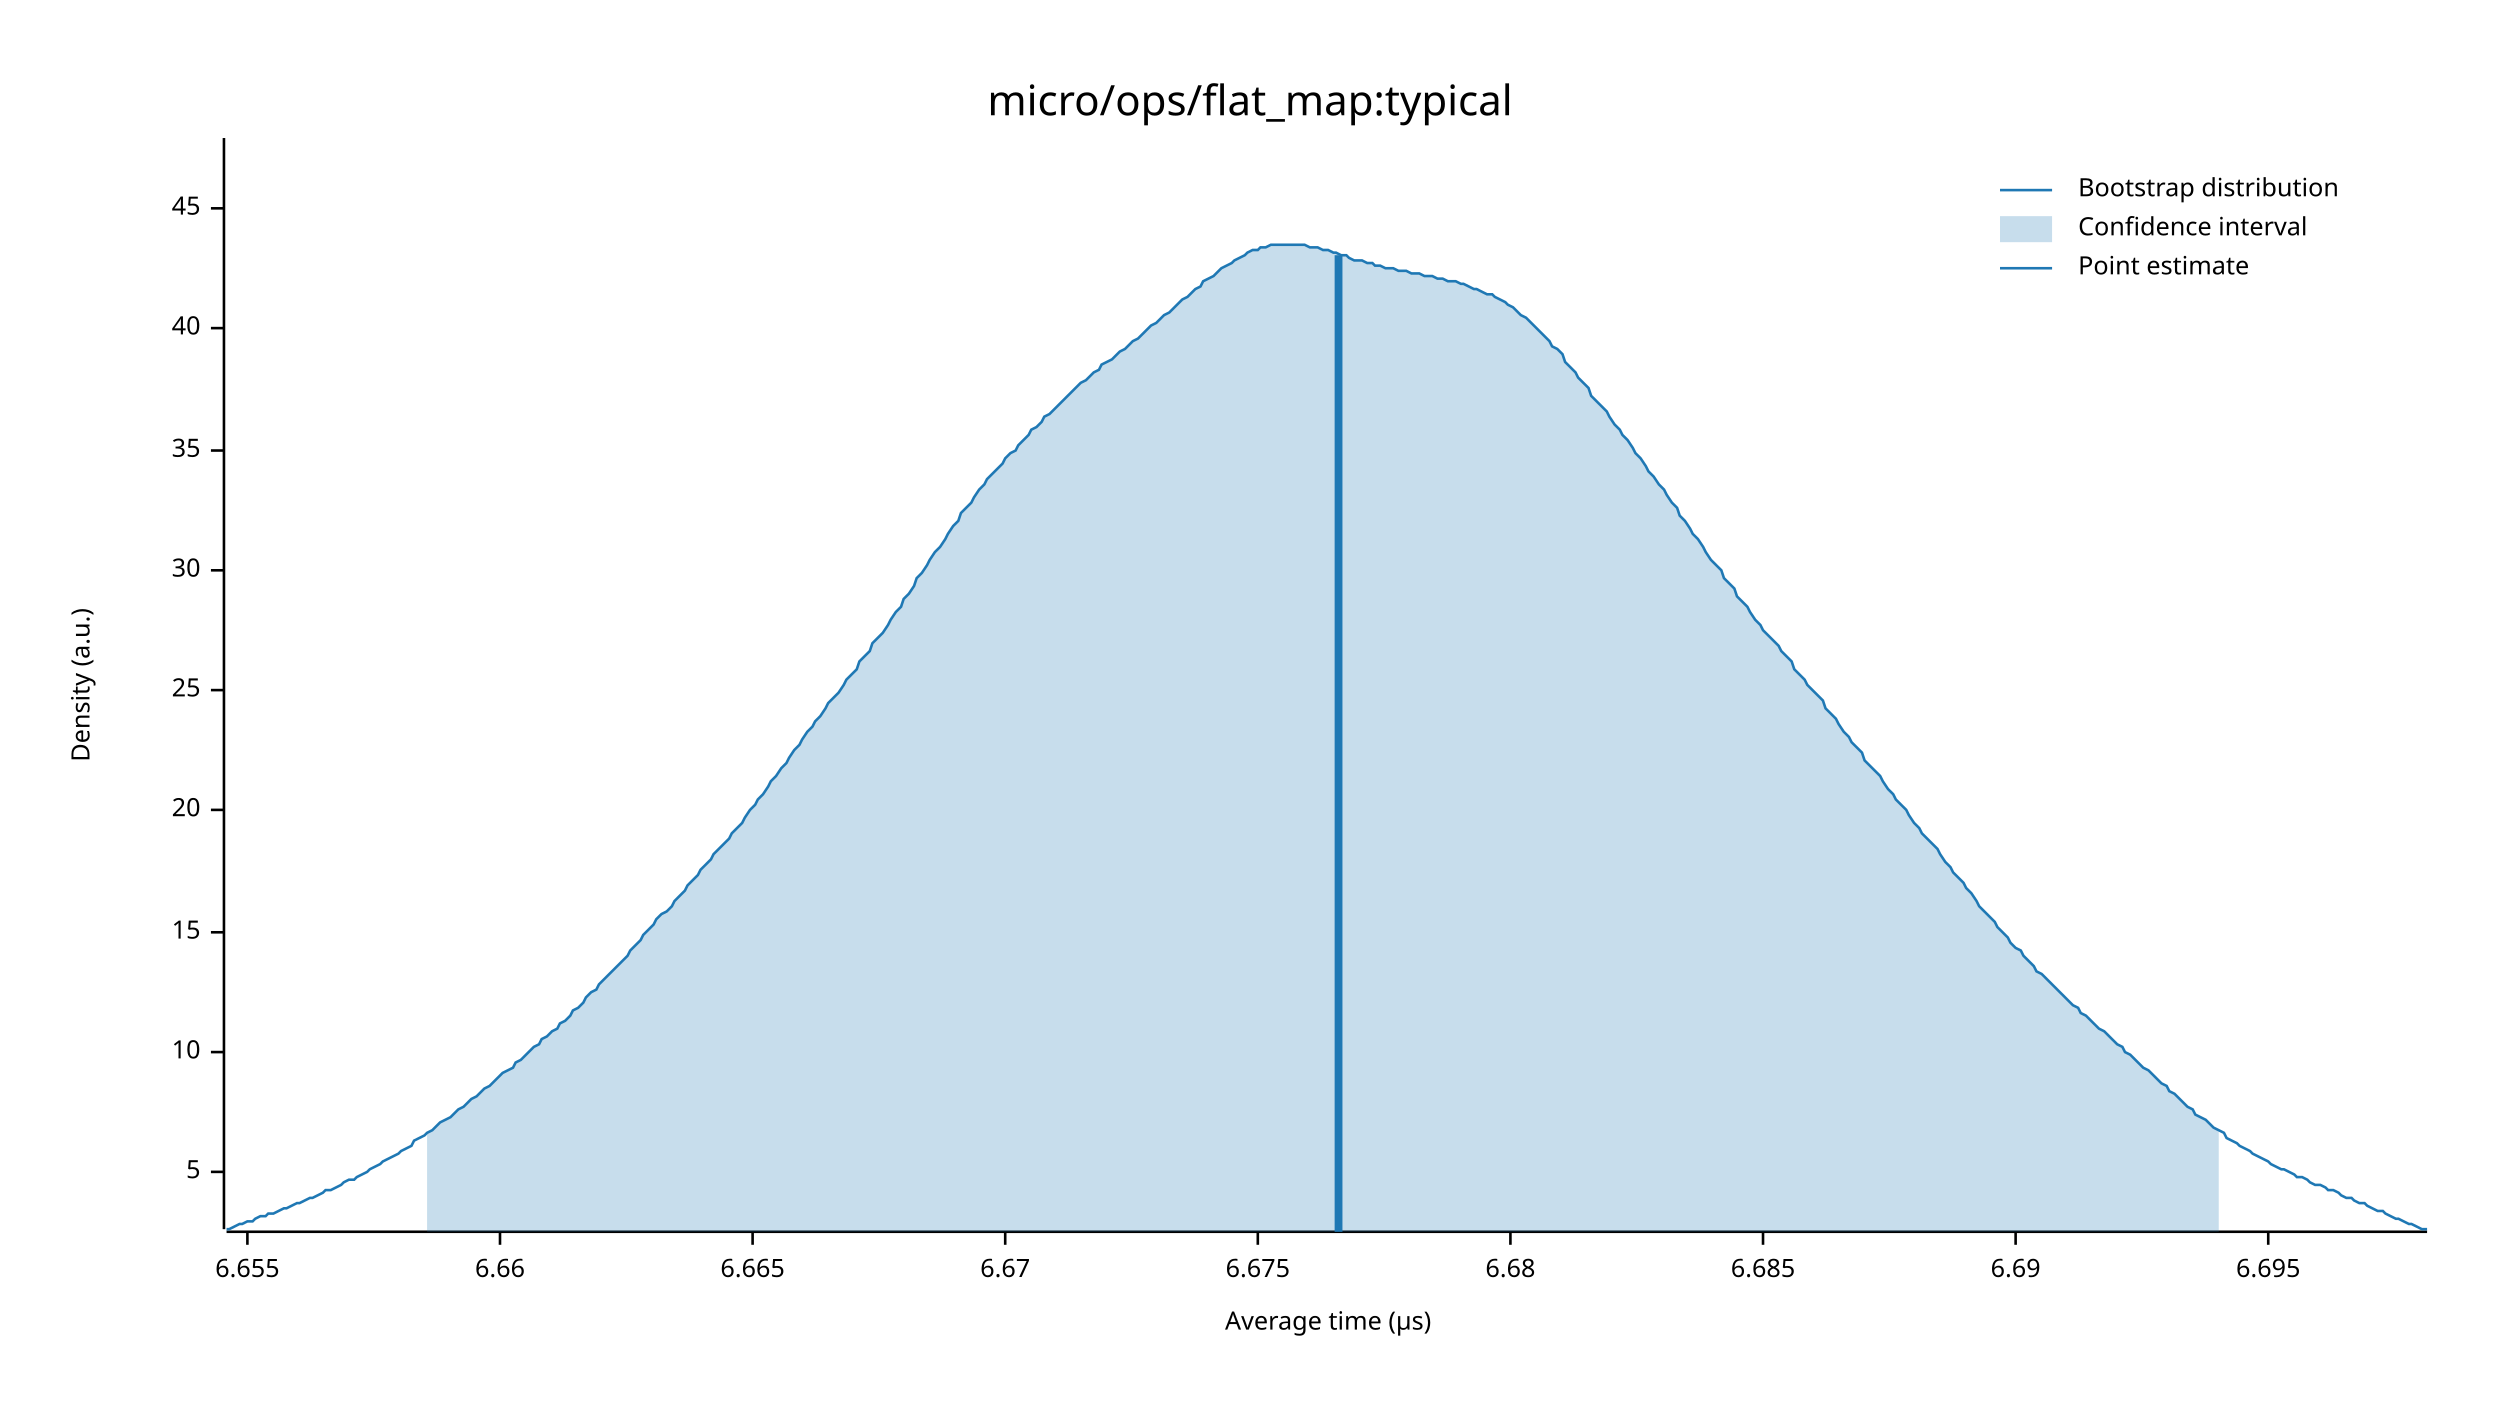
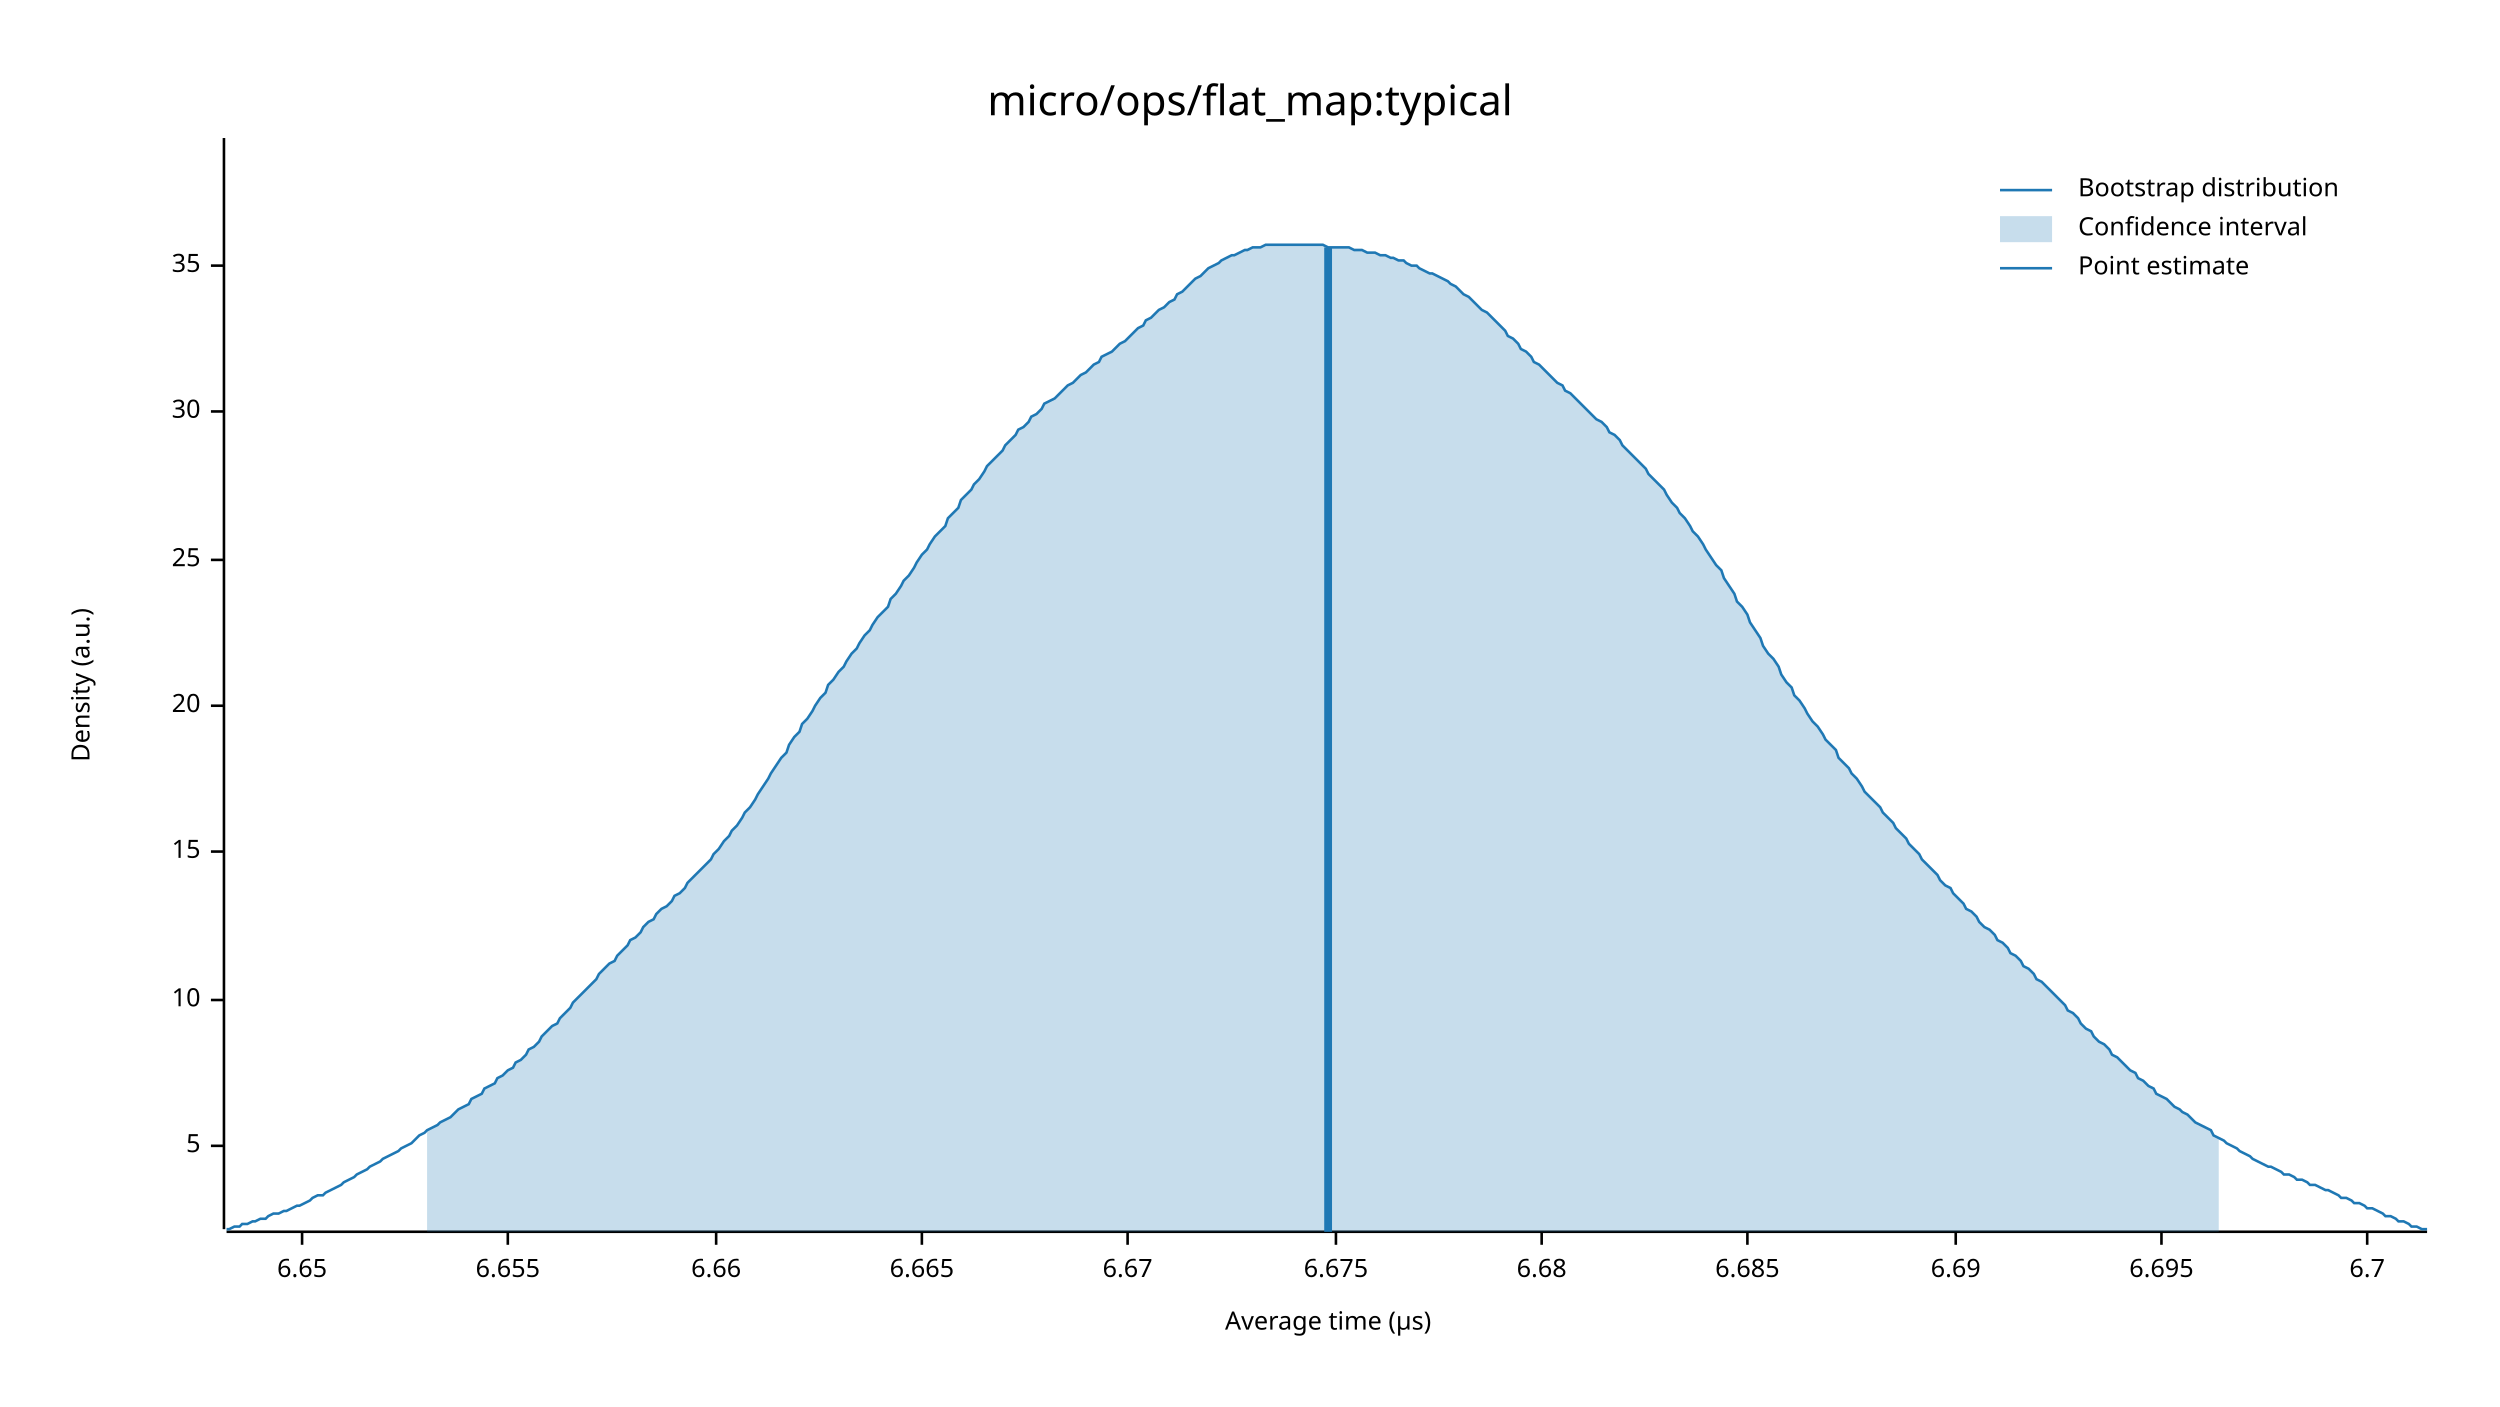
<svg xmlns="http://www.w3.org/2000/svg" width="960" height="540" viewBox="0 0 960 540">
  <text x="480" y="32" dy="0.76em" text-anchor="middle" font-family="sans-serif" font-size="16.129" opacity="1" fill="#000000">
micro/ops/flat_map:typical
</text>
  <text x="27" y="263" dy="0.76em" text-anchor="middle" font-family="sans-serif" font-size="9.677" opacity="1" fill="#000000" transform="rotate(270, 27, 263)">
Density (a.u.)
</text>
  <text x="510" y="513" dy="-0.5ex" text-anchor="middle" font-family="sans-serif" font-size="9.677" opacity="1" fill="#000000">
Average time (µs)
</text>
  <polyline fill="none" opacity="1" stroke="#000000" stroke-width="1" points="86,53 86,472 " />
-   <text x="77" y="450" dy="0.5ex" text-anchor="end" font-family="sans-serif" font-size="9.677" opacity="1" fill="#000000">
+   <text x="77" y="440" dy="0.5ex" text-anchor="end" font-family="sans-serif" font-size="9.677" opacity="1" fill="#000000">
5
</text>
-   <polyline fill="none" opacity="1" stroke="#000000" stroke-width="1" points="81,450 86,450 " />
-   <text x="77" y="404" dy="0.5ex" text-anchor="end" font-family="sans-serif" font-size="9.677" opacity="1" fill="#000000">
+   <polyline fill="none" opacity="1" stroke="#000000" stroke-width="1" points="81,440 86,440 " />
+   <text x="77" y="384" dy="0.5ex" text-anchor="end" font-family="sans-serif" font-size="9.677" opacity="1" fill="#000000">
10
</text>
-   <polyline fill="none" opacity="1" stroke="#000000" stroke-width="1" points="81,404 86,404 " />
-   <text x="77" y="358" dy="0.5ex" text-anchor="end" font-family="sans-serif" font-size="9.677" opacity="1" fill="#000000">
+   <polyline fill="none" opacity="1" stroke="#000000" stroke-width="1" points="81,384 86,384 " />
+   <text x="77" y="327" dy="0.5ex" text-anchor="end" font-family="sans-serif" font-size="9.677" opacity="1" fill="#000000">
15
</text>
-   <polyline fill="none" opacity="1" stroke="#000000" stroke-width="1" points="81,358 86,358 " />
-   <text x="77" y="311" dy="0.5ex" text-anchor="end" font-family="sans-serif" font-size="9.677" opacity="1" fill="#000000">
+   <polyline fill="none" opacity="1" stroke="#000000" stroke-width="1" points="81,327 86,327 " />
+   <text x="77" y="271" dy="0.5ex" text-anchor="end" font-family="sans-serif" font-size="9.677" opacity="1" fill="#000000">
20
</text>
-   <polyline fill="none" opacity="1" stroke="#000000" stroke-width="1" points="81,311 86,311 " />
-   <text x="77" y="265" dy="0.5ex" text-anchor="end" font-family="sans-serif" font-size="9.677" opacity="1" fill="#000000">
+   <polyline fill="none" opacity="1" stroke="#000000" stroke-width="1" points="81,271 86,271 " />
+   <text x="77" y="215" dy="0.5ex" text-anchor="end" font-family="sans-serif" font-size="9.677" opacity="1" fill="#000000">
25
</text>
-   <polyline fill="none" opacity="1" stroke="#000000" stroke-width="1" points="81,265 86,265 " />
-   <text x="77" y="219" dy="0.5ex" text-anchor="end" font-family="sans-serif" font-size="9.677" opacity="1" fill="#000000">
+   <polyline fill="none" opacity="1" stroke="#000000" stroke-width="1" points="81,215 86,215 " />
+   <text x="77" y="158" dy="0.5ex" text-anchor="end" font-family="sans-serif" font-size="9.677" opacity="1" fill="#000000">
30
</text>
-   <polyline fill="none" opacity="1" stroke="#000000" stroke-width="1" points="81,219 86,219 " />
-   <text x="77" y="173" dy="0.5ex" text-anchor="end" font-family="sans-serif" font-size="9.677" opacity="1" fill="#000000">
+   <polyline fill="none" opacity="1" stroke="#000000" stroke-width="1" points="81,158 86,158 " />
+   <text x="77" y="102" dy="0.5ex" text-anchor="end" font-family="sans-serif" font-size="9.677" opacity="1" fill="#000000">
35
</text>
-   <polyline fill="none" opacity="1" stroke="#000000" stroke-width="1" points="81,173 86,173 " />
-   <text x="77" y="126" dy="0.5ex" text-anchor="end" font-family="sans-serif" font-size="9.677" opacity="1" fill="#000000">
- 40
+   <polyline fill="none" opacity="1" stroke="#000000" stroke-width="1" points="81,102 86,102 " />
+   <polyline fill="none" opacity="1" stroke="#000000" stroke-width="1" points="87,473 932,473 " />
+   <text x="116" y="483" dy="0.76em" text-anchor="middle" font-family="sans-serif" font-size="9.677" opacity="1" fill="#000000">
+ 6.65
</text>
-   <polyline fill="none" opacity="1" stroke="#000000" stroke-width="1" points="81,126 86,126 " />
-   <text x="77" y="80" dy="0.5ex" text-anchor="end" font-family="sans-serif" font-size="9.677" opacity="1" fill="#000000">
- 45
- </text>
-   <polyline fill="none" opacity="1" stroke="#000000" stroke-width="1" points="81,80 86,80 " />
-   <polyline fill="none" opacity="1" stroke="#000000" stroke-width="1" points="87,473 932,473 " />
-   <text x="95" y="483" dy="0.76em" text-anchor="middle" font-family="sans-serif" font-size="9.677" opacity="1" fill="#000000">
+   <polyline fill="none" opacity="1" stroke="#000000" stroke-width="1" points="116,473 116,478 " />
+   <text x="195" y="483" dy="0.76em" text-anchor="middle" font-family="sans-serif" font-size="9.677" opacity="1" fill="#000000">
6.655
</text>
-   <polyline fill="none" opacity="1" stroke="#000000" stroke-width="1" points="95,473 95,478 " />
-   <text x="192" y="483" dy="0.76em" text-anchor="middle" font-family="sans-serif" font-size="9.677" opacity="1" fill="#000000">
+   <polyline fill="none" opacity="1" stroke="#000000" stroke-width="1" points="195,473 195,478 " />
+   <text x="275" y="483" dy="0.76em" text-anchor="middle" font-family="sans-serif" font-size="9.677" opacity="1" fill="#000000">
6.66
</text>
-   <polyline fill="none" opacity="1" stroke="#000000" stroke-width="1" points="192,473 192,478 " />
-   <text x="289" y="483" dy="0.76em" text-anchor="middle" font-family="sans-serif" font-size="9.677" opacity="1" fill="#000000">
+   <polyline fill="none" opacity="1" stroke="#000000" stroke-width="1" points="275,473 275,478 " />
+   <text x="354" y="483" dy="0.76em" text-anchor="middle" font-family="sans-serif" font-size="9.677" opacity="1" fill="#000000">
6.665
</text>
-   <polyline fill="none" opacity="1" stroke="#000000" stroke-width="1" points="289,473 289,478 " />
-   <text x="386" y="483" dy="0.76em" text-anchor="middle" font-family="sans-serif" font-size="9.677" opacity="1" fill="#000000">
+   <polyline fill="none" opacity="1" stroke="#000000" stroke-width="1" points="354,473 354,478 " />
+   <text x="433" y="483" dy="0.76em" text-anchor="middle" font-family="sans-serif" font-size="9.677" opacity="1" fill="#000000">
6.67
</text>
-   <polyline fill="none" opacity="1" stroke="#000000" stroke-width="1" points="386,473 386,478 " />
-   <text x="483" y="483" dy="0.76em" text-anchor="middle" font-family="sans-serif" font-size="9.677" opacity="1" fill="#000000">
+   <polyline fill="none" opacity="1" stroke="#000000" stroke-width="1" points="433,473 433,478 " />
+   <text x="513" y="483" dy="0.76em" text-anchor="middle" font-family="sans-serif" font-size="9.677" opacity="1" fill="#000000">
6.675
</text>
-   <polyline fill="none" opacity="1" stroke="#000000" stroke-width="1" points="483,473 483,478 " />
-   <text x="580" y="483" dy="0.76em" text-anchor="middle" font-family="sans-serif" font-size="9.677" opacity="1" fill="#000000">
+   <polyline fill="none" opacity="1" stroke="#000000" stroke-width="1" points="513,473 513,478 " />
+   <text x="592" y="483" dy="0.76em" text-anchor="middle" font-family="sans-serif" font-size="9.677" opacity="1" fill="#000000">
6.68
</text>
-   <polyline fill="none" opacity="1" stroke="#000000" stroke-width="1" points="580,473 580,478 " />
-   <text x="677" y="483" dy="0.76em" text-anchor="middle" font-family="sans-serif" font-size="9.677" opacity="1" fill="#000000">
+   <polyline fill="none" opacity="1" stroke="#000000" stroke-width="1" points="592,473 592,478 " />
+   <text x="671" y="483" dy="0.76em" text-anchor="middle" font-family="sans-serif" font-size="9.677" opacity="1" fill="#000000">
6.685
</text>
-   <polyline fill="none" opacity="1" stroke="#000000" stroke-width="1" points="677,473 677,478 " />
-   <text x="774" y="483" dy="0.76em" text-anchor="middle" font-family="sans-serif" font-size="9.677" opacity="1" fill="#000000">
+   <polyline fill="none" opacity="1" stroke="#000000" stroke-width="1" points="671,473 671,478 " />
+   <text x="751" y="483" dy="0.76em" text-anchor="middle" font-family="sans-serif" font-size="9.677" opacity="1" fill="#000000">
6.69
</text>
-   <polyline fill="none" opacity="1" stroke="#000000" stroke-width="1" points="774,473 774,478 " />
-   <text x="871" y="483" dy="0.76em" text-anchor="middle" font-family="sans-serif" font-size="9.677" opacity="1" fill="#000000">
+   <polyline fill="none" opacity="1" stroke="#000000" stroke-width="1" points="751,473 751,478 " />
+   <text x="830" y="483" dy="0.76em" text-anchor="middle" font-family="sans-serif" font-size="9.677" opacity="1" fill="#000000">
6.695
</text>
-   <polyline fill="none" opacity="1" stroke="#000000" stroke-width="1" points="871,473 871,478 " />
-   <polyline fill="none" opacity="1" stroke="#1F78B4" stroke-width="1" points="87,472 88,472 90,471 92,470 93,470 95,469 97,469 98,468 100,467 102,467 103,466 105,466 107,465 109,464 110,464 112,463 114,462 115,462 117,461 119,460 120,460 122,459 124,458 125,457 127,457 129,456 131,455 132,454 134,453 136,453 137,452 139,451 141,450 142,449 144,448 146,447 147,446 149,445 151,444 153,443 154,442 156,441 158,440 159,438 161,437 163,436 164,435 166,434 168,432 169,431 171,430 173,429 175,427 176,426 178,425 180,423 181,422 183,421 185,419 186,418 188,417 190,415 191,414 193,412 195,411 197,410 198,408 200,407 202,405 203,404 205,402 207,401 208,399 210,398 212,396 214,395 215,393 217,392 219,390 220,388 222,387 224,385 225,383 227,381 229,380 230,378 232,376 234,374 236,372 237,371 239,369 241,367 242,365 244,363 246,361 247,359 249,357 251,355 252,353 254,351 256,350 258,348 259,346 261,344 263,342 264,340 266,338 268,336 269,334 271,332 273,330 274,328 276,326 278,324 280,322 281,320 283,318 285,316 286,314 288,311 290,309 291,307 293,305 295,302 296,300 298,298 300,295 302,293 303,291 305,288 307,286 308,284 310,281 312,279 313,277 315,275 317,272 318,270 320,268 322,266 324,263 325,261 327,259 329,257 330,254 332,252 334,250 335,247 337,245 339,243 341,240 342,238 344,235 346,233 347,230 349,228 351,225 352,222 354,220 356,217 357,215 359,212 361,210 363,207 364,205 366,202 368,200 369,197 371,195 373,193 374,191 376,188 378,186 379,184 381,182 383,180 385,178 386,176 388,174 390,173 391,171 393,169 395,167 396,165 398,164 400,162 401,160 403,159 405,157 407,155 408,154 410,152 412,150 413,149 415,147 417,146 418,145 420,143 422,142 423,140 425,139 427,138 429,136 430,135 432,134 434,132 435,131 437,130 439,128 440,127 442,125 444,124 445,123 447,121 449,120 451,118 452,117 454,115 456,114 457,113 459,111 461,110 462,108 464,107 466,106 468,104 469,103 471,102 473,101 474,100 476,99 478,98 479,97 481,96 483,96 484,95 486,95 488,94 490,94 491,94 493,94 495,94 496,94 498,94 500,94 501,94 503,95 505,95 506,95 508,96 510,96 512,97 513,97 515,98 517,98 518,99 520,100 522,100 523,100 525,101 527,101 528,102 530,102 532,103 534,103 535,103 537,104 539,104 540,104 542,105 544,105 545,105 547,106 549,106 550,106 552,107 554,107 556,108 557,108 559,108 561,109 562,109 564,110 566,111 567,111 569,112 571,113 573,113 574,114 576,115 578,116 579,117 581,118 583,120 584,121 586,122 588,124 589,125 591,127 593,129 595,131 596,133 598,134 600,136 601,139 603,141 605,143 606,145 608,147 610,149 611,152 613,154 615,156 617,158 618,160 620,163 622,165 623,167 625,169 627,172 628,174 630,176 632,179 633,181 635,183 637,186 639,188 640,190 642,193 644,195 645,198 647,200 649,203 650,205 652,207 654,210 655,212 657,215 659,217 661,219 662,222 664,224 666,226 667,229 669,231 671,233 672,235 674,238 676,240 677,242 679,244 681,246 683,248 684,250 686,252 688,254 689,257 691,259 693,261 694,263 696,265 698,267 700,269 701,272 703,274 705,276 706,278 708,281 710,283 711,285 713,287 715,289 716,292 718,294 720,296 722,298 723,300 725,303 727,305 728,307 730,309 732,311 733,313 735,316 737,318 738,320 740,322 742,324 744,326 745,328 747,331 749,333 750,335 752,337 754,339 755,341 757,343 759,346 760,348 762,350 764,352 766,354 767,356 769,358 771,360 772,362 774,364 776,365 777,367 779,369 781,371 782,373 784,374 786,376 788,378 789,379 791,381 793,383 794,384 796,386 798,387 799,389 801,390 803,392 804,393 806,395 808,396 810,398 811,399 813,401 815,402 816,404 818,405 820,407 821,408 823,410 825,411 827,413 828,414 830,416 832,417 833,419 835,420 837,422 838,423 840,425 842,426 843,428 845,429 847,430 849,432 850,433 852,434 854,435 855,437 857,438 859,439 860,440 862,441 864,442 865,443 867,444 869,445 871,446 872,447 874,448 876,449 877,449 879,450 881,451 882,452 884,452 886,453 887,454 889,455 891,455 893,456 894,457 896,457 898,458 899,459 901,460 903,460 904,461 906,462 908,462 909,463 911,464 913,465 915,465 916,466 918,467 920,468 921,468 923,469 925,470 926,470 928,471 930,472 932,472 " />
-   <polygon opacity="0.25" fill="#1F78B4" points="164,435 166,434 168,432 169,431 171,430 173,429 175,427 176,426 178,425 180,423 181,422 183,421 185,419 186,418 188,417 190,415 191,414 193,412 195,411 197,410 198,408 200,407 202,405 203,404 205,402 207,401 208,399 210,398 212,396 214,395 215,393 217,392 219,390 220,388 222,387 224,385 225,383 227,381 229,380 230,378 232,376 234,374 236,372 237,371 239,369 241,367 242,365 244,363 246,361 247,359 249,357 251,355 252,353 254,351 256,350 258,348 259,346 261,344 263,342 264,340 266,338 268,336 269,334 271,332 273,330 274,328 276,326 278,324 280,322 281,320 283,318 285,316 286,314 288,311 290,309 291,307 293,305 295,302 296,300 298,298 300,295 302,293 303,291 305,288 307,286 308,284 310,281 312,279 313,277 315,275 317,272 318,270 320,268 322,266 324,263 325,261 327,259 329,257 330,254 332,252 334,250 335,247 337,245 339,243 341,240 342,238 344,235 346,233 347,230 349,228 351,225 352,222 354,220 356,217 357,215 359,212 361,210 363,207 364,205 366,202 368,200 369,197 371,195 373,193 374,191 376,188 378,186 379,184 381,182 383,180 385,178 386,176 388,174 390,173 391,171 393,169 395,167 396,165 398,164 400,162 401,160 403,159 405,157 407,155 408,154 410,152 412,150 413,149 415,147 417,146 418,145 420,143 422,142 423,140 425,139 427,138 429,136 430,135 432,134 434,132 435,131 437,130 439,128 440,127 442,125 444,124 445,123 447,121 449,120 451,118 452,117 454,115 456,114 457,113 459,111 461,110 462,108 464,107 466,106 468,104 469,103 471,102 473,101 474,100 476,99 478,98 479,97 481,96 483,96 484,95 486,95 488,94 490,94 491,94 493,94 495,94 496,94 498,94 500,94 501,94 503,95 505,95 506,95 508,96 510,96 512,97 513,97 515,98 517,98 518,99 520,100 522,100 523,100 525,101 527,101 528,102 530,102 532,103 534,103 535,103 537,104 539,104 540,104 542,105 544,105 545,105 547,106 549,106 550,106 552,107 554,107 556,108 557,108 559,108 561,109 562,109 564,110 566,111 567,111 569,112 571,113 573,113 574,114 576,115 578,116 579,117 581,118 583,120 584,121 586,122 588,124 589,125 591,127 593,129 595,131 596,133 598,134 600,136 601,139 603,141 605,143 606,145 608,147 610,149 611,152 613,154 615,156 617,158 618,160 620,163 622,165 623,167 625,169 627,172 628,174 630,176 632,179 633,181 635,183 637,186 639,188 640,190 642,193 644,195 645,198 647,200 649,203 650,205 652,207 654,210 655,212 657,215 659,217 661,219 662,222 664,224 666,226 667,229 669,231 671,233 672,235 674,238 676,240 677,242 679,244 681,246 683,248 684,250 686,252 688,254 689,257 691,259 693,261 694,263 696,265 698,267 700,269 701,272 703,274 705,276 706,278 708,281 710,283 711,285 713,287 715,289 716,292 718,294 720,296 722,298 723,300 725,303 727,305 728,307 730,309 732,311 733,313 735,316 737,318 738,320 740,322 742,324 744,326 745,328 747,331 749,333 750,335 752,337 754,339 755,341 757,343 759,346 760,348 762,350 764,352 766,354 767,356 769,358 771,360 772,362 774,364 776,365 777,367 779,369 781,371 782,373 784,374 786,376 788,378 789,379 791,381 793,383 794,384 796,386 798,387 799,389 801,390 803,392 804,393 806,395 808,396 810,398 811,399 813,401 815,402 816,404 818,405 820,407 821,408 823,410 825,411 827,413 828,414 830,416 832,417 833,419 835,420 837,422 838,423 840,425 842,426 843,428 845,429 847,430 849,432 850,433 852,434 852,473 164,473 " />
-   <polyline fill="none" opacity="1" stroke="#1F78B4" stroke-width="3" points="514,473 514,98 " />
+   <polyline fill="none" opacity="1" stroke="#000000" stroke-width="1" points="830,473 830,478 " />
+   <text x="909" y="483" dy="0.76em" text-anchor="middle" font-family="sans-serif" font-size="9.677" opacity="1" fill="#000000">
+ 6.7
+ </text>
+   <polyline fill="none" opacity="1" stroke="#000000" stroke-width="1" points="909,473 909,478 " />
+   <polyline fill="none" opacity="1" stroke="#1F78B4" stroke-width="1" points="87,472 88,472 90,471 92,471 93,470 95,470 97,469 98,469 100,468 102,468 103,467 105,466 107,466 109,465 110,465 112,464 114,463 115,463 117,462 119,461 120,460 122,459 124,459 125,458 127,457 129,456 131,455 132,454 134,453 136,452 137,451 139,450 141,449 142,448 144,447 146,446 147,445 149,444 151,443 153,442 154,441 156,440 158,439 159,438 161,436 163,435 164,434 166,433 168,432 169,431 171,430 173,429 175,427 176,426 178,425 180,424 181,422 183,421 185,420 186,418 188,417 190,416 191,414 193,413 195,411 197,410 198,408 200,407 202,405 203,403 205,402 207,400 208,398 210,396 212,394 214,393 215,391 217,389 219,387 220,385 222,383 224,381 225,380 227,378 229,376 230,374 232,372 234,370 236,369 237,367 239,365 241,363 242,361 244,360 246,358 247,356 249,354 251,353 252,351 254,349 256,348 258,346 259,344 261,343 263,341 264,339 266,337 268,335 269,334 271,332 273,330 274,328 276,326 278,323 280,321 281,319 283,317 285,314 286,312 288,310 290,307 291,305 293,302 295,299 296,297 298,294 300,291 302,289 303,286 305,283 307,281 308,278 310,276 312,273 313,271 315,268 317,266 318,263 320,261 322,258 324,256 325,254 327,251 329,249 330,247 332,244 334,242 335,240 337,237 339,235 341,233 342,230 344,228 346,225 347,223 349,221 351,218 352,216 354,213 356,211 357,209 359,206 361,204 363,202 364,199 366,197 368,195 369,192 371,190 373,188 374,186 376,184 378,181 379,179 381,177 383,175 385,173 386,171 388,169 390,167 391,165 393,164 395,162 396,160 398,159 400,157 401,155 403,154 405,153 407,151 408,150 410,148 412,147 413,146 415,144 417,143 418,142 420,140 422,139 423,137 425,136 427,135 429,133 430,132 432,131 434,129 435,128 437,126 439,125 440,123 442,122 444,120 445,119 447,118 449,116 451,115 452,113 454,112 456,110 457,109 459,107 461,106 462,105 464,103 466,102 468,101 469,100 471,99 473,98 474,98 476,97 478,96 479,96 481,95 483,95 484,95 486,94 488,94 490,94 491,94 493,94 495,94 496,94 498,94 500,94 501,94 503,94 505,94 506,94 508,94 510,95 512,95 513,95 515,95 517,95 518,95 520,96 522,96 523,96 525,97 527,97 528,97 530,98 532,98 534,99 535,99 537,100 539,100 540,101 542,102 544,102 545,103 547,104 549,105 550,105 552,106 554,107 556,108 557,109 559,110 561,112 562,113 564,114 566,116 567,117 569,119 571,120 573,122 574,123 576,125 578,127 579,129 581,130 583,132 584,134 586,135 588,137 589,139 591,140 593,142 595,144 596,145 598,147 600,148 601,150 603,151 605,153 606,154 608,156 610,158 611,159 613,161 615,162 617,164 618,166 620,167 622,169 623,171 625,173 627,175 628,176 630,178 632,180 633,182 635,184 637,186 639,188 640,190 642,193 644,195 645,197 647,199 649,202 650,204 652,206 654,209 655,211 657,214 659,217 661,219 662,222 664,225 666,228 667,231 669,233 671,236 672,239 674,242 676,245 677,248 679,251 681,253 683,256 684,259 686,262 688,264 689,267 691,269 693,272 694,274 696,277 698,279 700,282 701,284 703,286 705,288 706,291 708,293 710,295 711,297 713,299 715,302 716,304 718,306 720,308 722,310 723,312 725,314 727,316 728,318 730,320 732,322 733,324 735,326 737,328 738,330 740,332 742,334 744,336 745,338 747,340 749,341 750,343 752,345 754,347 755,349 757,350 759,352 760,354 762,356 764,357 766,359 767,361 769,362 771,364 772,366 774,367 776,369 777,371 779,372 781,374 782,376 784,377 786,379 788,381 789,382 791,384 793,386 794,388 796,389 798,391 799,393 801,395 803,396 804,398 806,400 808,401 810,403 811,405 813,406 815,408 816,409 818,411 820,412 821,414 823,415 825,417 827,418 828,420 830,421 832,422 833,423 835,425 837,426 838,427 840,428 842,430 843,431 845,432 847,433 849,434 850,436 852,437 854,438 855,439 857,440 859,441 860,442 862,443 864,444 865,445 867,446 869,447 871,448 872,448 874,449 876,450 877,451 879,451 881,452 882,453 884,453 886,454 887,455 889,455 891,456 893,457 894,457 896,458 898,459 899,460 901,460 903,461 904,462 906,462 908,463 909,464 911,464 913,465 915,466 916,467 918,467 920,468 921,469 923,469 925,470 926,471 928,471 930,472 932,472 " />
+   <polygon opacity="0.25" fill="#1F78B4" points="164,434 166,433 168,432 169,431 171,430 173,429 175,427 176,426 178,425 180,424 181,422 183,421 185,420 186,418 188,417 190,416 191,414 193,413 195,411 197,410 198,408 200,407 202,405 203,403 205,402 207,400 208,398 210,396 212,394 214,393 215,391 217,389 219,387 220,385 222,383 224,381 225,380 227,378 229,376 230,374 232,372 234,370 236,369 237,367 239,365 241,363 242,361 244,360 246,358 247,356 249,354 251,353 252,351 254,349 256,348 258,346 259,344 261,343 263,341 264,339 266,337 268,335 269,334 271,332 273,330 274,328 276,326 278,323 280,321 281,319 283,317 285,314 286,312 288,310 290,307 291,305 293,302 295,299 296,297 298,294 300,291 302,289 303,286 305,283 307,281 308,278 310,276 312,273 313,271 315,268 317,266 318,263 320,261 322,258 324,256 325,254 327,251 329,249 330,247 332,244 334,242 335,240 337,237 339,235 341,233 342,230 344,228 346,225 347,223 349,221 351,218 352,216 354,213 356,211 357,209 359,206 361,204 363,202 364,199 366,197 368,195 369,192 371,190 373,188 374,186 376,184 378,181 379,179 381,177 383,175 385,173 386,171 388,169 390,167 391,165 393,164 395,162 396,160 398,159 400,157 401,155 403,154 405,153 407,151 408,150 410,148 412,147 413,146 415,144 417,143 418,142 420,140 422,139 423,137 425,136 427,135 429,133 430,132 432,131 434,129 435,128 437,126 439,125 440,123 442,122 444,120 445,119 447,118 449,116 451,115 452,113 454,112 456,110 457,109 459,107 461,106 462,105 464,103 466,102 468,101 469,100 471,99 473,98 474,98 476,97 478,96 479,96 481,95 483,95 484,95 486,94 488,94 490,94 491,94 493,94 495,94 496,94 498,94 500,94 501,94 503,94 505,94 506,94 508,94 510,95 512,95 513,95 515,95 517,95 518,95 520,96 522,96 523,96 525,97 527,97 528,97 530,98 532,98 534,99 535,99 537,100 539,100 540,101 542,102 544,102 545,103 547,104 549,105 550,105 552,106 554,107 556,108 557,109 559,110 561,112 562,113 564,114 566,116 567,117 569,119 571,120 573,122 574,123 576,125 578,127 579,129 581,130 583,132 584,134 586,135 588,137 589,139 591,140 593,142 595,144 596,145 598,147 600,148 601,150 603,151 605,153 606,154 608,156 610,158 611,159 613,161 615,162 617,164 618,166 620,167 622,169 623,171 625,173 627,175 628,176 630,178 632,180 633,182 635,184 637,186 639,188 640,190 642,193 644,195 645,197 647,199 649,202 650,204 652,206 654,209 655,211 657,214 659,217 661,219 662,222 664,225 666,228 667,231 669,233 671,236 672,239 674,242 676,245 677,248 679,251 681,253 683,256 684,259 686,262 688,264 689,267 691,269 693,272 694,274 696,277 698,279 700,282 701,284 703,286 705,288 706,291 708,293 710,295 711,297 713,299 715,302 716,304 718,306 720,308 722,310 723,312 725,314 727,316 728,318 730,320 732,322 733,324 735,326 737,328 738,330 740,332 742,334 744,336 745,338 747,340 749,341 750,343 752,345 754,347 755,349 757,350 759,352 760,354 762,356 764,357 766,359 767,361 769,362 771,364 772,366 774,367 776,369 777,371 779,372 781,374 782,376 784,377 786,379 788,381 789,382 791,384 793,386 794,388 796,389 798,391 799,393 801,395 803,396 804,398 806,400 808,401 810,403 811,405 813,406 815,408 816,409 818,411 820,412 821,414 823,415 825,417 827,418 828,420 830,421 832,422 833,423 835,425 837,426 838,427 840,428 842,430 843,431 845,432 847,433 849,434 850,436 852,437 852,473 164,473 " />
+   <polyline fill="none" opacity="1" stroke="#1F78B4" stroke-width="3" points="510,473 510,95 " />
  <text x="798" y="68" dy="0.76em" text-anchor="start" font-family="sans-serif" font-size="9.677" opacity="1" fill="#000000">
Bootstrap distribution
</text>
  <text x="798" y="83" dy="0.76em" text-anchor="start" font-family="sans-serif" font-size="9.677" opacity="1" fill="#000000">
Confidence interval
</text>
  <text x="798" y="98" dy="0.76em" text-anchor="start" font-family="sans-serif" font-size="9.677" opacity="1" fill="#000000">
Point estimate
</text>
  <polyline fill="none" opacity="1" stroke="#1F78B4" stroke-width="1" points="768,73 788,73 " />
  <rect x="768" y="83" width="20" height="10" opacity="0.25" fill="#1F78B4" stroke="none" />
  <polyline fill="none" opacity="1" stroke="#1F78B4" stroke-width="1" points="768,103 788,103 " />
</svg>
